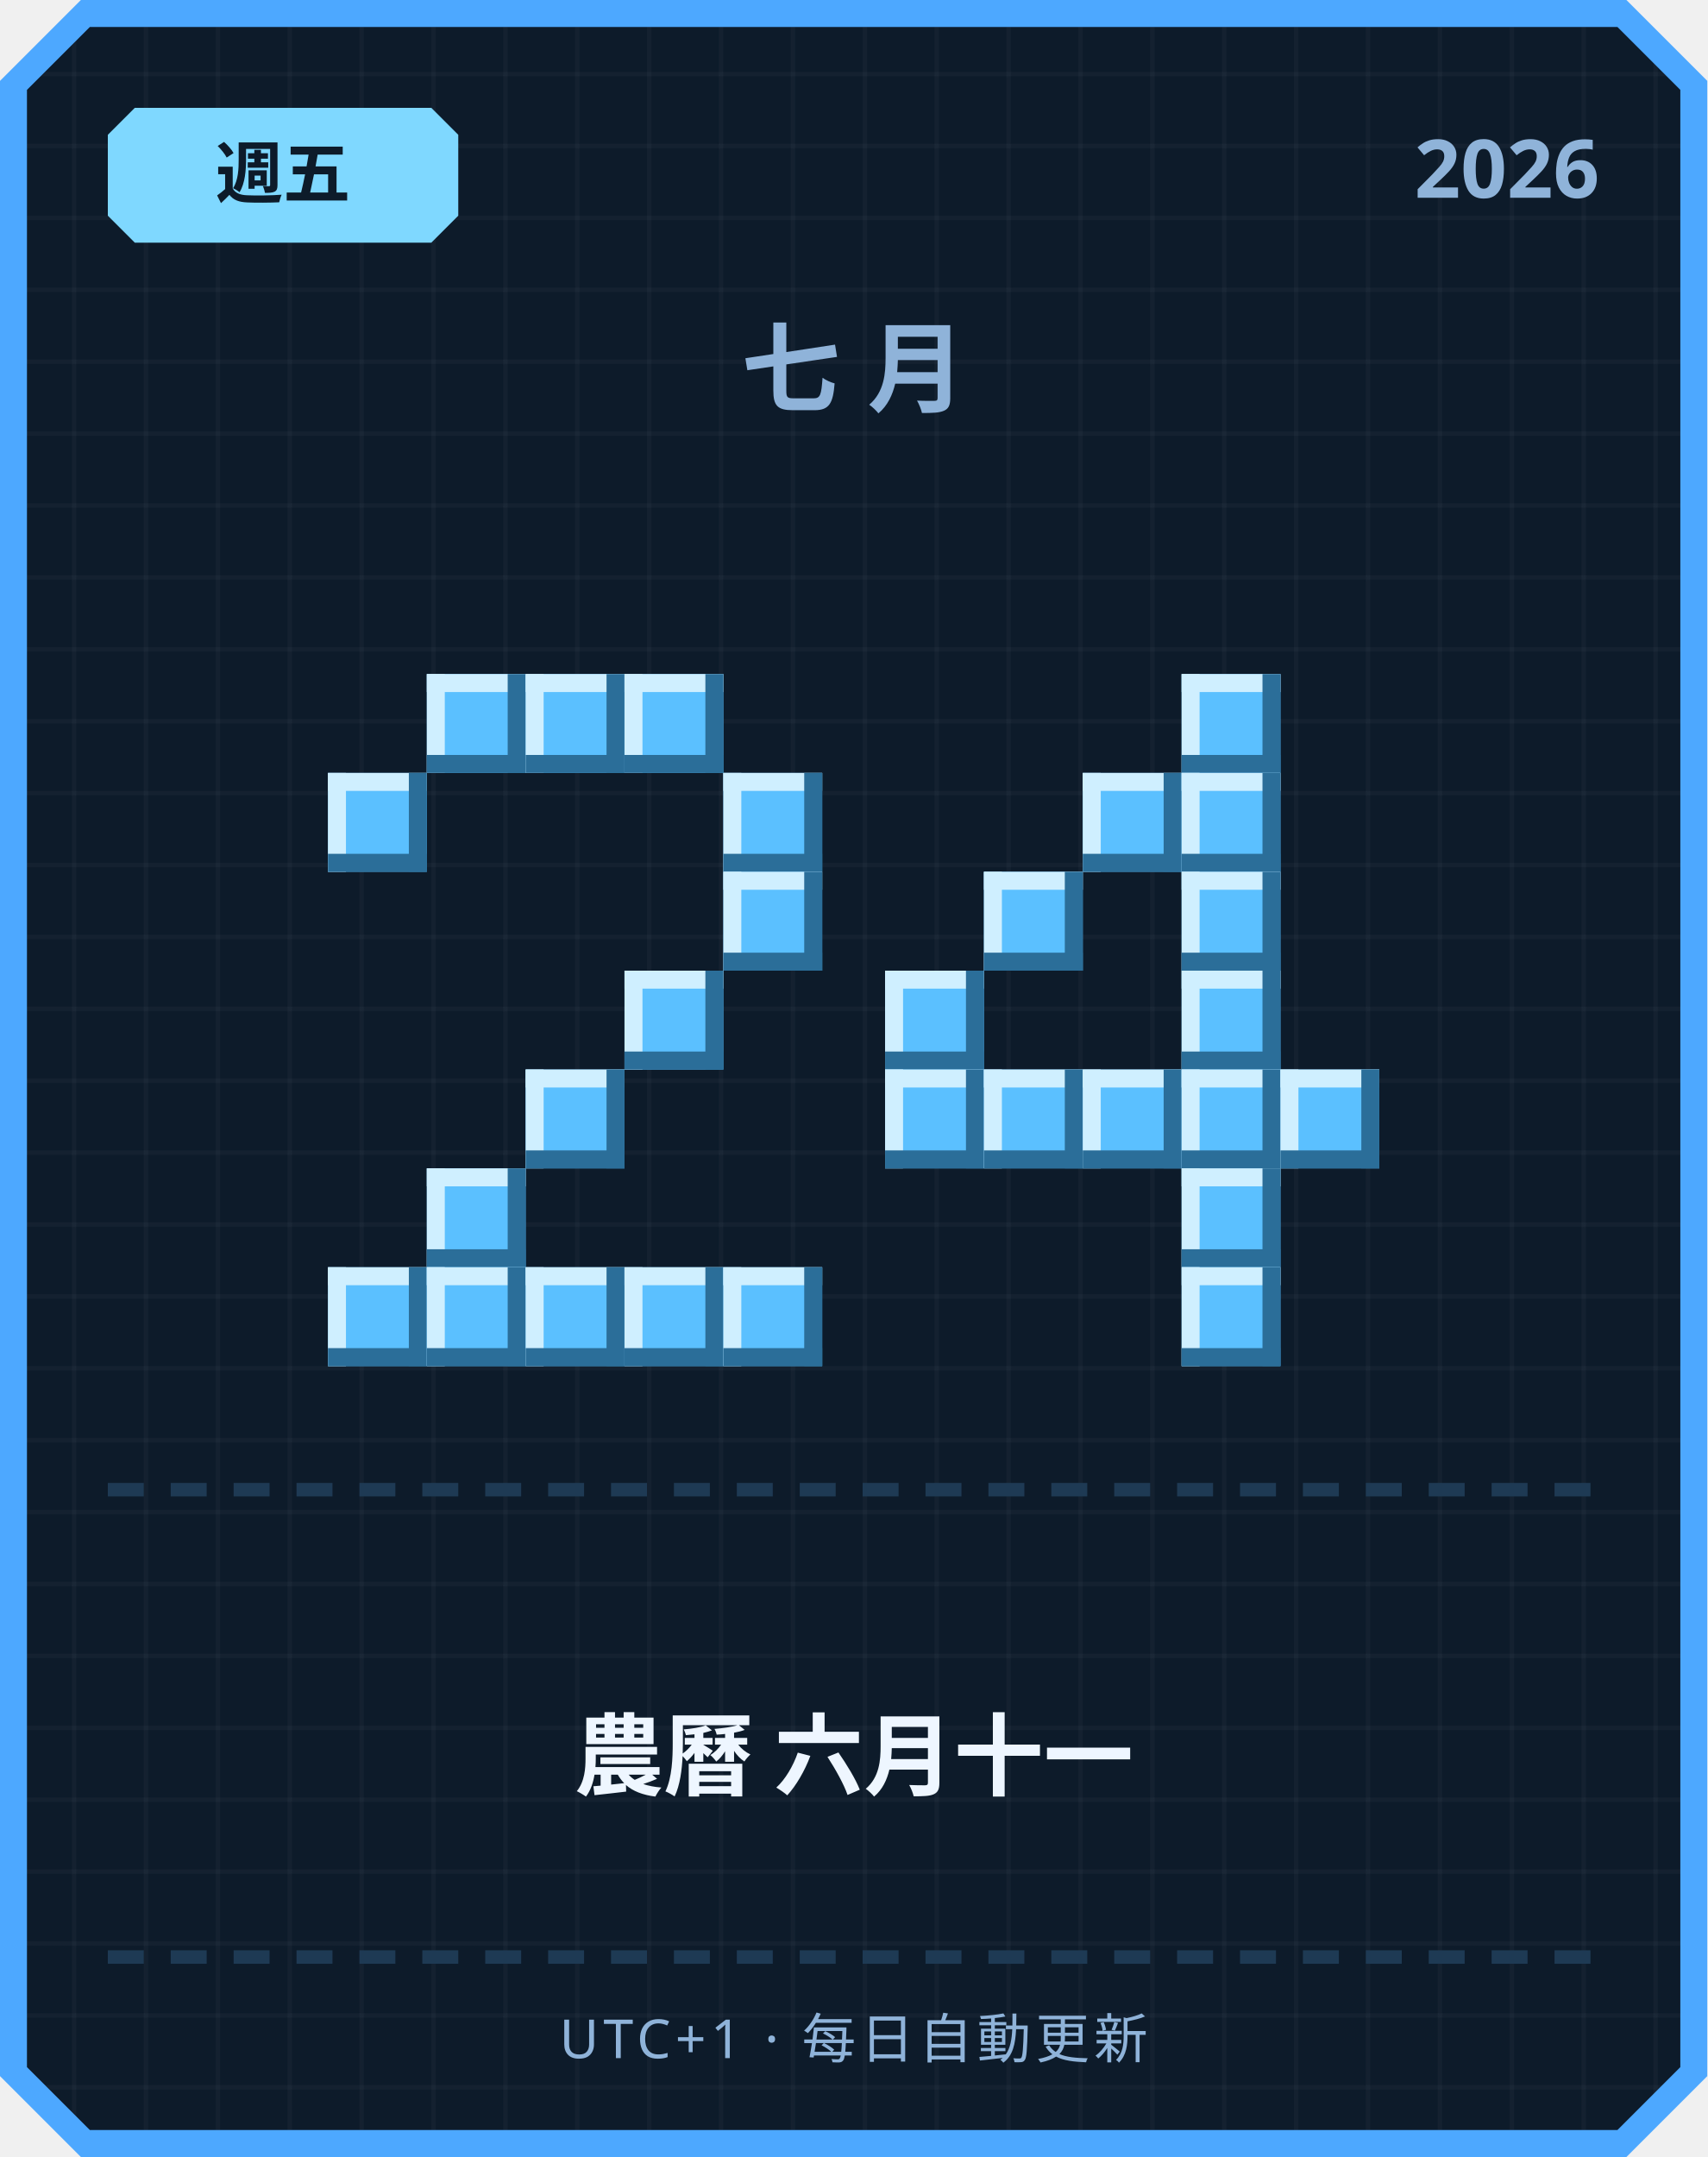
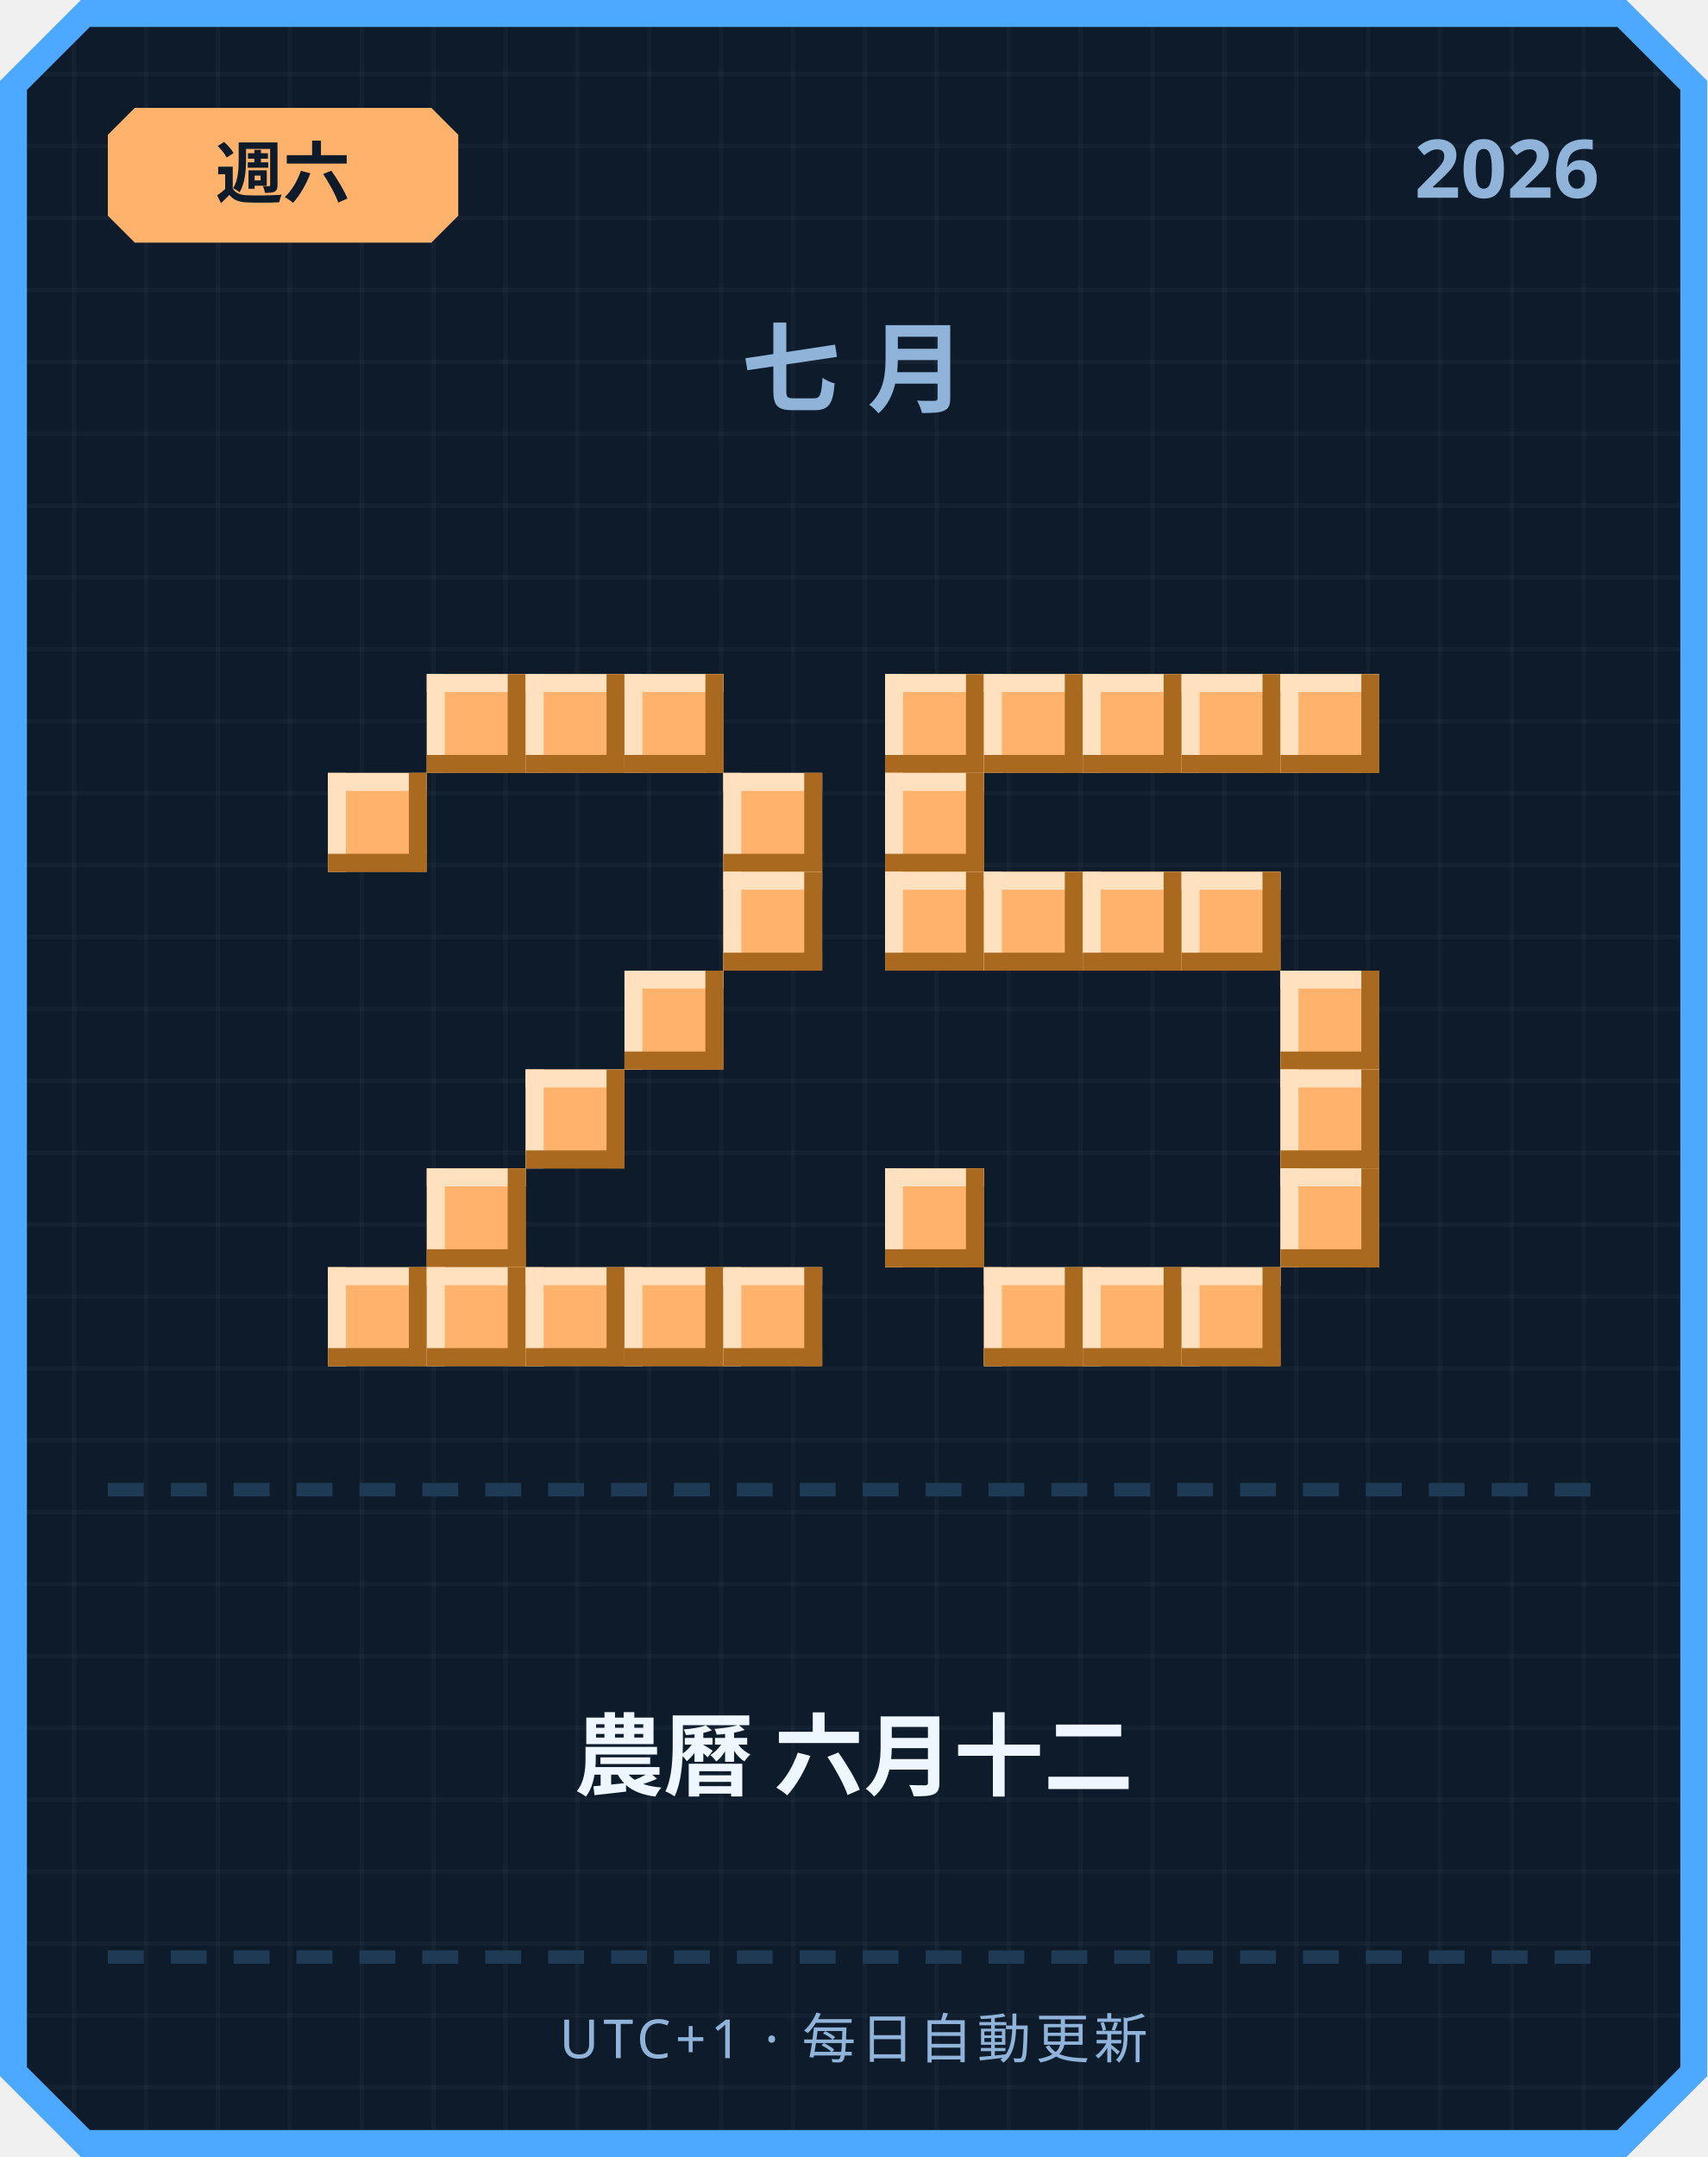
<svg xmlns="http://www.w3.org/2000/svg" width="380" height="480" viewBox="0 0 380 480">
  <defs>
    <pattern id="grid" width="16" height="16" patternUnits="userSpaceOnUse">
      <rect width="16" height="16" fill="#0d1b2a" />
      <rect width="1" height="16" fill="#ffffff" opacity="0.03" />
      <rect width="16" height="1" fill="#ffffff" opacity="0.03" />
    </pattern>
  </defs>
  <path d="M 18,0 L 362,0 L 380,18 L 380,462 L 362,480 L 18,480 L 0,462 L 0,18 Z" fill="#4da8ff" />
  <path d="M 20,6 L 360,6 L 374,20 L 374,460 L 360,474 L 20,474 L 6,460 L 6,20 Z" fill="url(#grid)" />
-   <path d="M 30,24 L 96,24 L 102,30 L 102,48 L 96,54 L 30,54 L 24,48 L 24,30 Z" fill="#7fd8ff" />
-   <text x="63" y="44" text-anchor="middle" font-family="'Segoe UI', sans-serif" font-size="15" font-weight="700" fill="#0d1b2a">週五</text>
+   <path d="M 30,24 L 96,24 L 102,30 L 102,48 L 96,54 L 30,54 L 24,48 L 24,30 Z" fill="#ffb26b" />
+   <text x="63" y="44" text-anchor="middle" font-family="'Segoe UI', sans-serif" font-size="15" font-weight="700" fill="#0d1b2a">週六</text>
  <text x="356" y="44" text-anchor="end" font-family="'Segoe UI', sans-serif" font-size="18" font-weight="700" fill="#8fb3d9">2026</text>
  <text x="190" y="90" text-anchor="middle" font-family="'Segoe UI', sans-serif" font-size="22" font-weight="700" letter-spacing="6" fill="#8fb3d9">七月</text>
-   <rect x="95" y="150" width="22" height="22" fill="#5bc0ff" />
-   <rect x="95" y="150" width="22" height="4" fill="#cfefff" />
-   <rect x="95" y="150" width="4" height="22" fill="#cfefff" />
-   <rect x="95" y="168" width="22" height="4" fill="#2b6e99" />
-   <rect x="113" y="150" width="4" height="22" fill="#2b6e99" />
-   <rect x="117" y="150" width="22" height="22" fill="#5bc0ff" />
-   <rect x="117" y="150" width="22" height="4" fill="#cfefff" />
-   <rect x="117" y="150" width="4" height="22" fill="#cfefff" />
-   <rect x="117" y="168" width="22" height="4" fill="#2b6e99" />
-   <rect x="135" y="150" width="4" height="22" fill="#2b6e99" />
-   <rect x="139" y="150" width="22" height="22" fill="#5bc0ff" />
-   <rect x="139" y="150" width="22" height="4" fill="#cfefff" />
-   <rect x="139" y="150" width="4" height="22" fill="#cfefff" />
-   <rect x="139" y="168" width="22" height="4" fill="#2b6e99" />
-   <rect x="157" y="150" width="4" height="22" fill="#2b6e99" />
-   <rect x="73" y="172" width="22" height="22" fill="#5bc0ff" />
-   <rect x="73" y="172" width="22" height="4" fill="#cfefff" />
-   <rect x="73" y="172" width="4" height="22" fill="#cfefff" />
-   <rect x="73" y="190" width="22" height="4" fill="#2b6e99" />
-   <rect x="91" y="172" width="4" height="22" fill="#2b6e99" />
-   <rect x="161" y="172" width="22" height="22" fill="#5bc0ff" />
-   <rect x="161" y="172" width="22" height="4" fill="#cfefff" />
-   <rect x="161" y="172" width="4" height="22" fill="#cfefff" />
-   <rect x="161" y="190" width="22" height="4" fill="#2b6e99" />
-   <rect x="179" y="172" width="4" height="22" fill="#2b6e99" />
-   <rect x="161" y="194" width="22" height="22" fill="#5bc0ff" />
-   <rect x="161" y="194" width="22" height="4" fill="#cfefff" />
-   <rect x="161" y="194" width="4" height="22" fill="#cfefff" />
-   <rect x="161" y="212" width="22" height="4" fill="#2b6e99" />
-   <rect x="179" y="194" width="4" height="22" fill="#2b6e99" />
-   <rect x="139" y="216" width="22" height="22" fill="#5bc0ff" />
-   <rect x="139" y="216" width="22" height="4" fill="#cfefff" />
-   <rect x="139" y="216" width="4" height="22" fill="#cfefff" />
-   <rect x="139" y="234" width="22" height="4" fill="#2b6e99" />
-   <rect x="157" y="216" width="4" height="22" fill="#2b6e99" />
-   <rect x="117" y="238" width="22" height="22" fill="#5bc0ff" />
-   <rect x="117" y="238" width="22" height="4" fill="#cfefff" />
-   <rect x="117" y="238" width="4" height="22" fill="#cfefff" />
-   <rect x="117" y="256" width="22" height="4" fill="#2b6e99" />
-   <rect x="135" y="238" width="4" height="22" fill="#2b6e99" />
-   <rect x="95" y="260" width="22" height="22" fill="#5bc0ff" />
-   <rect x="95" y="260" width="22" height="4" fill="#cfefff" />
-   <rect x="95" y="260" width="4" height="22" fill="#cfefff" />
-   <rect x="95" y="278" width="22" height="4" fill="#2b6e99" />
-   <rect x="113" y="260" width="4" height="22" fill="#2b6e99" />
-   <rect x="73" y="282" width="22" height="22" fill="#5bc0ff" />
-   <rect x="73" y="282" width="22" height="4" fill="#cfefff" />
-   <rect x="73" y="282" width="4" height="22" fill="#cfefff" />
-   <rect x="73" y="300" width="22" height="4" fill="#2b6e99" />
-   <rect x="91" y="282" width="4" height="22" fill="#2b6e99" />
-   <rect x="95" y="282" width="22" height="22" fill="#5bc0ff" />
-   <rect x="95" y="282" width="22" height="4" fill="#cfefff" />
-   <rect x="95" y="282" width="4" height="22" fill="#cfefff" />
-   <rect x="95" y="300" width="22" height="4" fill="#2b6e99" />
-   <rect x="113" y="282" width="4" height="22" fill="#2b6e99" />
-   <rect x="117" y="282" width="22" height="22" fill="#5bc0ff" />
-   <rect x="117" y="282" width="22" height="4" fill="#cfefff" />
-   <rect x="117" y="282" width="4" height="22" fill="#cfefff" />
-   <rect x="117" y="300" width="22" height="4" fill="#2b6e99" />
-   <rect x="135" y="282" width="4" height="22" fill="#2b6e99" />
-   <rect x="139" y="282" width="22" height="22" fill="#5bc0ff" />
-   <rect x="139" y="282" width="22" height="4" fill="#cfefff" />
-   <rect x="139" y="282" width="4" height="22" fill="#cfefff" />
-   <rect x="139" y="300" width="22" height="4" fill="#2b6e99" />
-   <rect x="157" y="282" width="4" height="22" fill="#2b6e99" />
-   <rect x="161" y="282" width="22" height="22" fill="#5bc0ff" />
-   <rect x="161" y="282" width="22" height="4" fill="#cfefff" />
-   <rect x="161" y="282" width="4" height="22" fill="#cfefff" />
-   <rect x="161" y="300" width="22" height="4" fill="#2b6e99" />
-   <rect x="179" y="282" width="4" height="22" fill="#2b6e99" />
-   <rect x="263" y="150" width="22" height="22" fill="#5bc0ff" />
-   <rect x="263" y="150" width="22" height="4" fill="#cfefff" />
-   <rect x="263" y="150" width="4" height="22" fill="#cfefff" />
-   <rect x="263" y="168" width="22" height="4" fill="#2b6e99" />
-   <rect x="281" y="150" width="4" height="22" fill="#2b6e99" />
-   <rect x="241" y="172" width="22" height="22" fill="#5bc0ff" />
-   <rect x="241" y="172" width="22" height="4" fill="#cfefff" />
-   <rect x="241" y="172" width="4" height="22" fill="#cfefff" />
-   <rect x="241" y="190" width="22" height="4" fill="#2b6e99" />
-   <rect x="259" y="172" width="4" height="22" fill="#2b6e99" />
-   <rect x="263" y="172" width="22" height="22" fill="#5bc0ff" />
-   <rect x="263" y="172" width="22" height="4" fill="#cfefff" />
-   <rect x="263" y="172" width="4" height="22" fill="#cfefff" />
-   <rect x="263" y="190" width="22" height="4" fill="#2b6e99" />
-   <rect x="281" y="172" width="4" height="22" fill="#2b6e99" />
-   <rect x="219" y="194" width="22" height="22" fill="#5bc0ff" />
-   <rect x="219" y="194" width="22" height="4" fill="#cfefff" />
-   <rect x="219" y="194" width="4" height="22" fill="#cfefff" />
-   <rect x="219" y="212" width="22" height="4" fill="#2b6e99" />
-   <rect x="237" y="194" width="4" height="22" fill="#2b6e99" />
-   <rect x="263" y="194" width="22" height="22" fill="#5bc0ff" />
-   <rect x="263" y="194" width="22" height="4" fill="#cfefff" />
-   <rect x="263" y="194" width="4" height="22" fill="#cfefff" />
-   <rect x="263" y="212" width="22" height="4" fill="#2b6e99" />
-   <rect x="281" y="194" width="4" height="22" fill="#2b6e99" />
-   <rect x="197" y="216" width="22" height="22" fill="#5bc0ff" />
-   <rect x="197" y="216" width="22" height="4" fill="#cfefff" />
-   <rect x="197" y="216" width="4" height="22" fill="#cfefff" />
-   <rect x="197" y="234" width="22" height="4" fill="#2b6e99" />
-   <rect x="215" y="216" width="4" height="22" fill="#2b6e99" />
-   <rect x="263" y="216" width="22" height="22" fill="#5bc0ff" />
-   <rect x="263" y="216" width="22" height="4" fill="#cfefff" />
-   <rect x="263" y="216" width="4" height="22" fill="#cfefff" />
-   <rect x="263" y="234" width="22" height="4" fill="#2b6e99" />
-   <rect x="281" y="216" width="4" height="22" fill="#2b6e99" />
-   <rect x="197" y="238" width="22" height="22" fill="#5bc0ff" />
-   <rect x="197" y="238" width="22" height="4" fill="#cfefff" />
-   <rect x="197" y="238" width="4" height="22" fill="#cfefff" />
-   <rect x="197" y="256" width="22" height="4" fill="#2b6e99" />
-   <rect x="215" y="238" width="4" height="22" fill="#2b6e99" />
-   <rect x="219" y="238" width="22" height="22" fill="#5bc0ff" />
-   <rect x="219" y="238" width="22" height="4" fill="#cfefff" />
-   <rect x="219" y="238" width="4" height="22" fill="#cfefff" />
-   <rect x="219" y="256" width="22" height="4" fill="#2b6e99" />
-   <rect x="237" y="238" width="4" height="22" fill="#2b6e99" />
-   <rect x="241" y="238" width="22" height="22" fill="#5bc0ff" />
-   <rect x="241" y="238" width="22" height="4" fill="#cfefff" />
-   <rect x="241" y="238" width="4" height="22" fill="#cfefff" />
-   <rect x="241" y="256" width="22" height="4" fill="#2b6e99" />
-   <rect x="259" y="238" width="4" height="22" fill="#2b6e99" />
-   <rect x="263" y="238" width="22" height="22" fill="#5bc0ff" />
-   <rect x="263" y="238" width="22" height="4" fill="#cfefff" />
-   <rect x="263" y="238" width="4" height="22" fill="#cfefff" />
-   <rect x="263" y="256" width="22" height="4" fill="#2b6e99" />
-   <rect x="281" y="238" width="4" height="22" fill="#2b6e99" />
-   <rect x="285" y="238" width="22" height="22" fill="#5bc0ff" />
-   <rect x="285" y="238" width="22" height="4" fill="#cfefff" />
-   <rect x="285" y="238" width="4" height="22" fill="#cfefff" />
-   <rect x="285" y="256" width="22" height="4" fill="#2b6e99" />
-   <rect x="303" y="238" width="4" height="22" fill="#2b6e99" />
-   <rect x="263" y="260" width="22" height="22" fill="#5bc0ff" />
-   <rect x="263" y="260" width="22" height="4" fill="#cfefff" />
-   <rect x="263" y="260" width="4" height="22" fill="#cfefff" />
-   <rect x="263" y="278" width="22" height="4" fill="#2b6e99" />
-   <rect x="281" y="260" width="4" height="22" fill="#2b6e99" />
-   <rect x="263" y="282" width="22" height="22" fill="#5bc0ff" />
-   <rect x="263" y="282" width="22" height="4" fill="#cfefff" />
-   <rect x="263" y="282" width="4" height="22" fill="#cfefff" />
-   <rect x="263" y="300" width="22" height="4" fill="#2b6e99" />
-   <rect x="281" y="282" width="4" height="22" fill="#2b6e99" />
+   <rect x="95" y="150" width="22" height="22" fill="#ffb26b" />
+   <rect x="95" y="150" width="22" height="4" fill="#ffe1bf" />
+   <rect x="95" y="150" width="4" height="22" fill="#ffe1bf" />
+   <rect x="95" y="168" width="22" height="4" fill="#a9691f" />
+   <rect x="113" y="150" width="4" height="22" fill="#a9691f" />
+   <rect x="117" y="150" width="22" height="22" fill="#ffb26b" />
+   <rect x="117" y="150" width="22" height="4" fill="#ffe1bf" />
+   <rect x="117" y="150" width="4" height="22" fill="#ffe1bf" />
+   <rect x="117" y="168" width="22" height="4" fill="#a9691f" />
+   <rect x="135" y="150" width="4" height="22" fill="#a9691f" />
+   <rect x="139" y="150" width="22" height="22" fill="#ffb26b" />
+   <rect x="139" y="150" width="22" height="4" fill="#ffe1bf" />
+   <rect x="139" y="150" width="4" height="22" fill="#ffe1bf" />
+   <rect x="139" y="168" width="22" height="4" fill="#a9691f" />
+   <rect x="157" y="150" width="4" height="22" fill="#a9691f" />
+   <rect x="73" y="172" width="22" height="22" fill="#ffb26b" />
+   <rect x="73" y="172" width="22" height="4" fill="#ffe1bf" />
+   <rect x="73" y="172" width="4" height="22" fill="#ffe1bf" />
+   <rect x="73" y="190" width="22" height="4" fill="#a9691f" />
+   <rect x="91" y="172" width="4" height="22" fill="#a9691f" />
+   <rect x="161" y="172" width="22" height="22" fill="#ffb26b" />
+   <rect x="161" y="172" width="22" height="4" fill="#ffe1bf" />
+   <rect x="161" y="172" width="4" height="22" fill="#ffe1bf" />
+   <rect x="161" y="190" width="22" height="4" fill="#a9691f" />
+   <rect x="179" y="172" width="4" height="22" fill="#a9691f" />
+   <rect x="161" y="194" width="22" height="22" fill="#ffb26b" />
+   <rect x="161" y="194" width="22" height="4" fill="#ffe1bf" />
+   <rect x="161" y="194" width="4" height="22" fill="#ffe1bf" />
+   <rect x="161" y="212" width="22" height="4" fill="#a9691f" />
+   <rect x="179" y="194" width="4" height="22" fill="#a9691f" />
+   <rect x="139" y="216" width="22" height="22" fill="#ffb26b" />
+   <rect x="139" y="216" width="22" height="4" fill="#ffe1bf" />
+   <rect x="139" y="216" width="4" height="22" fill="#ffe1bf" />
+   <rect x="139" y="234" width="22" height="4" fill="#a9691f" />
+   <rect x="157" y="216" width="4" height="22" fill="#a9691f" />
+   <rect x="117" y="238" width="22" height="22" fill="#ffb26b" />
+   <rect x="117" y="238" width="22" height="4" fill="#ffe1bf" />
+   <rect x="117" y="238" width="4" height="22" fill="#ffe1bf" />
+   <rect x="117" y="256" width="22" height="4" fill="#a9691f" />
+   <rect x="135" y="238" width="4" height="22" fill="#a9691f" />
+   <rect x="95" y="260" width="22" height="22" fill="#ffb26b" />
+   <rect x="95" y="260" width="22" height="4" fill="#ffe1bf" />
+   <rect x="95" y="260" width="4" height="22" fill="#ffe1bf" />
+   <rect x="95" y="278" width="22" height="4" fill="#a9691f" />
+   <rect x="113" y="260" width="4" height="22" fill="#a9691f" />
+   <rect x="73" y="282" width="22" height="22" fill="#ffb26b" />
+   <rect x="73" y="282" width="22" height="4" fill="#ffe1bf" />
+   <rect x="73" y="282" width="4" height="22" fill="#ffe1bf" />
+   <rect x="73" y="300" width="22" height="4" fill="#a9691f" />
+   <rect x="91" y="282" width="4" height="22" fill="#a9691f" />
+   <rect x="95" y="282" width="22" height="22" fill="#ffb26b" />
+   <rect x="95" y="282" width="22" height="4" fill="#ffe1bf" />
+   <rect x="95" y="282" width="4" height="22" fill="#ffe1bf" />
+   <rect x="95" y="300" width="22" height="4" fill="#a9691f" />
+   <rect x="113" y="282" width="4" height="22" fill="#a9691f" />
+   <rect x="117" y="282" width="22" height="22" fill="#ffb26b" />
+   <rect x="117" y="282" width="22" height="4" fill="#ffe1bf" />
+   <rect x="117" y="282" width="4" height="22" fill="#ffe1bf" />
+   <rect x="117" y="300" width="22" height="4" fill="#a9691f" />
+   <rect x="135" y="282" width="4" height="22" fill="#a9691f" />
+   <rect x="139" y="282" width="22" height="22" fill="#ffb26b" />
+   <rect x="139" y="282" width="22" height="4" fill="#ffe1bf" />
+   <rect x="139" y="282" width="4" height="22" fill="#ffe1bf" />
+   <rect x="139" y="300" width="22" height="4" fill="#a9691f" />
+   <rect x="157" y="282" width="4" height="22" fill="#a9691f" />
+   <rect x="161" y="282" width="22" height="22" fill="#ffb26b" />
+   <rect x="161" y="282" width="22" height="4" fill="#ffe1bf" />
+   <rect x="161" y="282" width="4" height="22" fill="#ffe1bf" />
+   <rect x="161" y="300" width="22" height="4" fill="#a9691f" />
+   <rect x="179" y="282" width="4" height="22" fill="#a9691f" />
+   <rect x="197" y="150" width="22" height="22" fill="#ffb26b" />
+   <rect x="197" y="150" width="22" height="4" fill="#ffe1bf" />
+   <rect x="197" y="150" width="4" height="22" fill="#ffe1bf" />
+   <rect x="197" y="168" width="22" height="4" fill="#a9691f" />
+   <rect x="215" y="150" width="4" height="22" fill="#a9691f" />
+   <rect x="219" y="150" width="22" height="22" fill="#ffb26b" />
+   <rect x="219" y="150" width="22" height="4" fill="#ffe1bf" />
+   <rect x="219" y="150" width="4" height="22" fill="#ffe1bf" />
+   <rect x="219" y="168" width="22" height="4" fill="#a9691f" />
+   <rect x="237" y="150" width="4" height="22" fill="#a9691f" />
+   <rect x="241" y="150" width="22" height="22" fill="#ffb26b" />
+   <rect x="241" y="150" width="22" height="4" fill="#ffe1bf" />
+   <rect x="241" y="150" width="4" height="22" fill="#ffe1bf" />
+   <rect x="241" y="168" width="22" height="4" fill="#a9691f" />
+   <rect x="259" y="150" width="4" height="22" fill="#a9691f" />
+   <rect x="263" y="150" width="22" height="22" fill="#ffb26b" />
+   <rect x="263" y="150" width="22" height="4" fill="#ffe1bf" />
+   <rect x="263" y="150" width="4" height="22" fill="#ffe1bf" />
+   <rect x="263" y="168" width="22" height="4" fill="#a9691f" />
+   <rect x="281" y="150" width="4" height="22" fill="#a9691f" />
+   <rect x="285" y="150" width="22" height="22" fill="#ffb26b" />
+   <rect x="285" y="150" width="22" height="4" fill="#ffe1bf" />
+   <rect x="285" y="150" width="4" height="22" fill="#ffe1bf" />
+   <rect x="285" y="168" width="22" height="4" fill="#a9691f" />
+   <rect x="303" y="150" width="4" height="22" fill="#a9691f" />
+   <rect x="197" y="172" width="22" height="22" fill="#ffb26b" />
+   <rect x="197" y="172" width="22" height="4" fill="#ffe1bf" />
+   <rect x="197" y="172" width="4" height="22" fill="#ffe1bf" />
+   <rect x="197" y="190" width="22" height="4" fill="#a9691f" />
+   <rect x="215" y="172" width="4" height="22" fill="#a9691f" />
+   <rect x="197" y="194" width="22" height="22" fill="#ffb26b" />
+   <rect x="197" y="194" width="22" height="4" fill="#ffe1bf" />
+   <rect x="197" y="194" width="4" height="22" fill="#ffe1bf" />
+   <rect x="197" y="212" width="22" height="4" fill="#a9691f" />
+   <rect x="215" y="194" width="4" height="22" fill="#a9691f" />
+   <rect x="219" y="194" width="22" height="22" fill="#ffb26b" />
+   <rect x="219" y="194" width="22" height="4" fill="#ffe1bf" />
+   <rect x="219" y="194" width="4" height="22" fill="#ffe1bf" />
+   <rect x="219" y="212" width="22" height="4" fill="#a9691f" />
+   <rect x="237" y="194" width="4" height="22" fill="#a9691f" />
+   <rect x="241" y="194" width="22" height="22" fill="#ffb26b" />
+   <rect x="241" y="194" width="22" height="4" fill="#ffe1bf" />
+   <rect x="241" y="194" width="4" height="22" fill="#ffe1bf" />
+   <rect x="241" y="212" width="22" height="4" fill="#a9691f" />
+   <rect x="259" y="194" width="4" height="22" fill="#a9691f" />
+   <rect x="263" y="194" width="22" height="22" fill="#ffb26b" />
+   <rect x="263" y="194" width="22" height="4" fill="#ffe1bf" />
+   <rect x="263" y="194" width="4" height="22" fill="#ffe1bf" />
+   <rect x="263" y="212" width="22" height="4" fill="#a9691f" />
+   <rect x="281" y="194" width="4" height="22" fill="#a9691f" />
+   <rect x="285" y="216" width="22" height="22" fill="#ffb26b" />
+   <rect x="285" y="216" width="22" height="4" fill="#ffe1bf" />
+   <rect x="285" y="216" width="4" height="22" fill="#ffe1bf" />
+   <rect x="285" y="234" width="22" height="4" fill="#a9691f" />
+   <rect x="303" y="216" width="4" height="22" fill="#a9691f" />
+   <rect x="285" y="238" width="22" height="22" fill="#ffb26b" />
+   <rect x="285" y="238" width="22" height="4" fill="#ffe1bf" />
+   <rect x="285" y="238" width="4" height="22" fill="#ffe1bf" />
+   <rect x="285" y="256" width="22" height="4" fill="#a9691f" />
+   <rect x="303" y="238" width="4" height="22" fill="#a9691f" />
+   <rect x="197" y="260" width="22" height="22" fill="#ffb26b" />
+   <rect x="197" y="260" width="22" height="4" fill="#ffe1bf" />
+   <rect x="197" y="260" width="4" height="22" fill="#ffe1bf" />
+   <rect x="197" y="278" width="22" height="4" fill="#a9691f" />
+   <rect x="215" y="260" width="4" height="22" fill="#a9691f" />
+   <rect x="285" y="260" width="22" height="22" fill="#ffb26b" />
+   <rect x="285" y="260" width="22" height="4" fill="#ffe1bf" />
+   <rect x="285" y="260" width="4" height="22" fill="#ffe1bf" />
+   <rect x="285" y="278" width="22" height="4" fill="#a9691f" />
+   <rect x="303" y="260" width="4" height="22" fill="#a9691f" />
+   <rect x="219" y="282" width="22" height="22" fill="#ffb26b" />
+   <rect x="219" y="282" width="22" height="4" fill="#ffe1bf" />
+   <rect x="219" y="282" width="4" height="22" fill="#ffe1bf" />
+   <rect x="219" y="300" width="22" height="4" fill="#a9691f" />
+   <rect x="237" y="282" width="4" height="22" fill="#a9691f" />
+   <rect x="241" y="282" width="22" height="22" fill="#ffb26b" />
+   <rect x="241" y="282" width="22" height="4" fill="#ffe1bf" />
+   <rect x="241" y="282" width="4" height="22" fill="#ffe1bf" />
+   <rect x="241" y="300" width="22" height="4" fill="#a9691f" />
+   <rect x="259" y="282" width="4" height="22" fill="#a9691f" />
+   <rect x="263" y="282" width="22" height="22" fill="#ffb26b" />
+   <rect x="263" y="282" width="22" height="4" fill="#ffe1bf" />
+   <rect x="263" y="282" width="4" height="22" fill="#ffe1bf" />
+   <rect x="263" y="300" width="22" height="4" fill="#a9691f" />
+   <rect x="281" y="282" width="4" height="22" fill="#a9691f" />
  <rect x="24" y="330" width="8" height="3" fill="#1e3a54" />
  <rect x="38" y="330" width="8" height="3" fill="#1e3a54" />
  <rect x="52" y="330" width="8" height="3" fill="#1e3a54" />
  <rect x="66" y="330" width="8" height="3" fill="#1e3a54" />
  <rect x="80" y="330" width="8" height="3" fill="#1e3a54" />
  <rect x="94" y="330" width="8" height="3" fill="#1e3a54" />
  <rect x="108" y="330" width="8" height="3" fill="#1e3a54" />
  <rect x="122" y="330" width="8" height="3" fill="#1e3a54" />
  <rect x="136" y="330" width="8" height="3" fill="#1e3a54" />
  <rect x="150" y="330" width="8" height="3" fill="#1e3a54" />
  <rect x="164" y="330" width="8" height="3" fill="#1e3a54" />
  <rect x="178" y="330" width="8" height="3" fill="#1e3a54" />
  <rect x="192" y="330" width="8" height="3" fill="#1e3a54" />
  <rect x="206" y="330" width="8" height="3" fill="#1e3a54" />
  <rect x="220" y="330" width="8" height="3" fill="#1e3a54" />
  <rect x="234" y="330" width="8" height="3" fill="#1e3a54" />
  <rect x="248" y="330" width="8" height="3" fill="#1e3a54" />
  <rect x="262" y="330" width="8" height="3" fill="#1e3a54" />
  <rect x="276" y="330" width="8" height="3" fill="#1e3a54" />
  <rect x="290" y="330" width="8" height="3" fill="#1e3a54" />
  <rect x="304" y="330" width="8" height="3" fill="#1e3a54" />
  <rect x="318" y="330" width="8" height="3" fill="#1e3a54" />
  <rect x="332" y="330" width="8" height="3" fill="#1e3a54" />
  <rect x="346" y="330" width="8" height="3" fill="#1e3a54" />
-   <text x="190" y="398" text-anchor="middle" font-family="'Segoe UI', 'Microsoft JhengHei', sans-serif" font-size="20" font-weight="700" fill="#eef6ff">農曆 六月十一</text>
+   <text x="190" y="398" text-anchor="middle" font-family="'Segoe UI', 'Microsoft JhengHei', sans-serif" font-size="20" font-weight="700" fill="#eef6ff">農曆 六月十二</text>
  <rect x="24" y="434" width="8" height="3" fill="#1e3a54" />
  <rect x="38" y="434" width="8" height="3" fill="#1e3a54" />
  <rect x="52" y="434" width="8" height="3" fill="#1e3a54" />
  <rect x="66" y="434" width="8" height="3" fill="#1e3a54" />
  <rect x="80" y="434" width="8" height="3" fill="#1e3a54" />
  <rect x="94" y="434" width="8" height="3" fill="#1e3a54" />
  <rect x="108" y="434" width="8" height="3" fill="#1e3a54" />
  <rect x="122" y="434" width="8" height="3" fill="#1e3a54" />
  <rect x="136" y="434" width="8" height="3" fill="#1e3a54" />
  <rect x="150" y="434" width="8" height="3" fill="#1e3a54" />
  <rect x="164" y="434" width="8" height="3" fill="#1e3a54" />
  <rect x="178" y="434" width="8" height="3" fill="#1e3a54" />
  <rect x="192" y="434" width="8" height="3" fill="#1e3a54" />
  <rect x="206" y="434" width="8" height="3" fill="#1e3a54" />
  <rect x="220" y="434" width="8" height="3" fill="#1e3a54" />
  <rect x="234" y="434" width="8" height="3" fill="#1e3a54" />
  <rect x="248" y="434" width="8" height="3" fill="#1e3a54" />
  <rect x="262" y="434" width="8" height="3" fill="#1e3a54" />
  <rect x="276" y="434" width="8" height="3" fill="#1e3a54" />
  <rect x="290" y="434" width="8" height="3" fill="#1e3a54" />
  <rect x="304" y="434" width="8" height="3" fill="#1e3a54" />
  <rect x="318" y="434" width="8" height="3" fill="#1e3a54" />
  <rect x="332" y="434" width="8" height="3" fill="#1e3a54" />
  <rect x="346" y="434" width="8" height="3" fill="#1e3a54" />
  <text x="190" y="458" text-anchor="middle" font-family="'Segoe UI', sans-serif" font-size="12" letter-spacing="1" fill="#8fb3d9">UTC+1 · 每日自動更新</text>
</svg>
